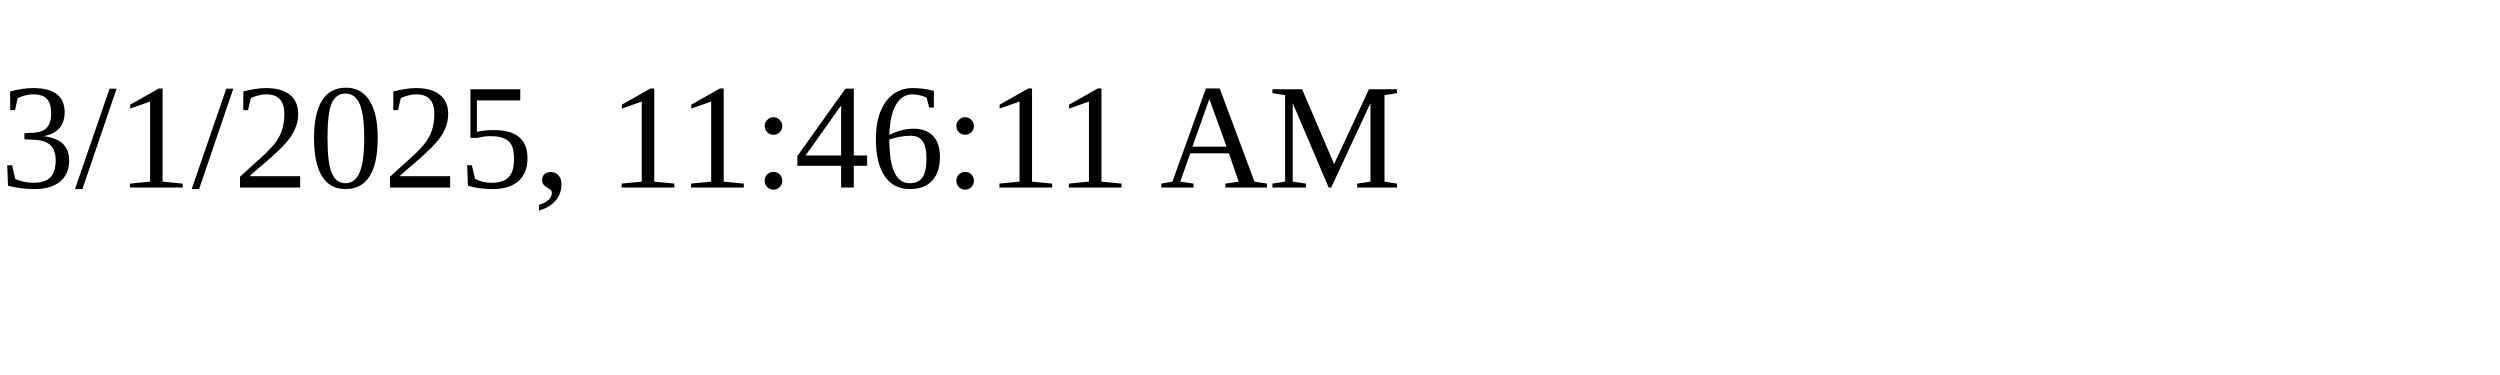
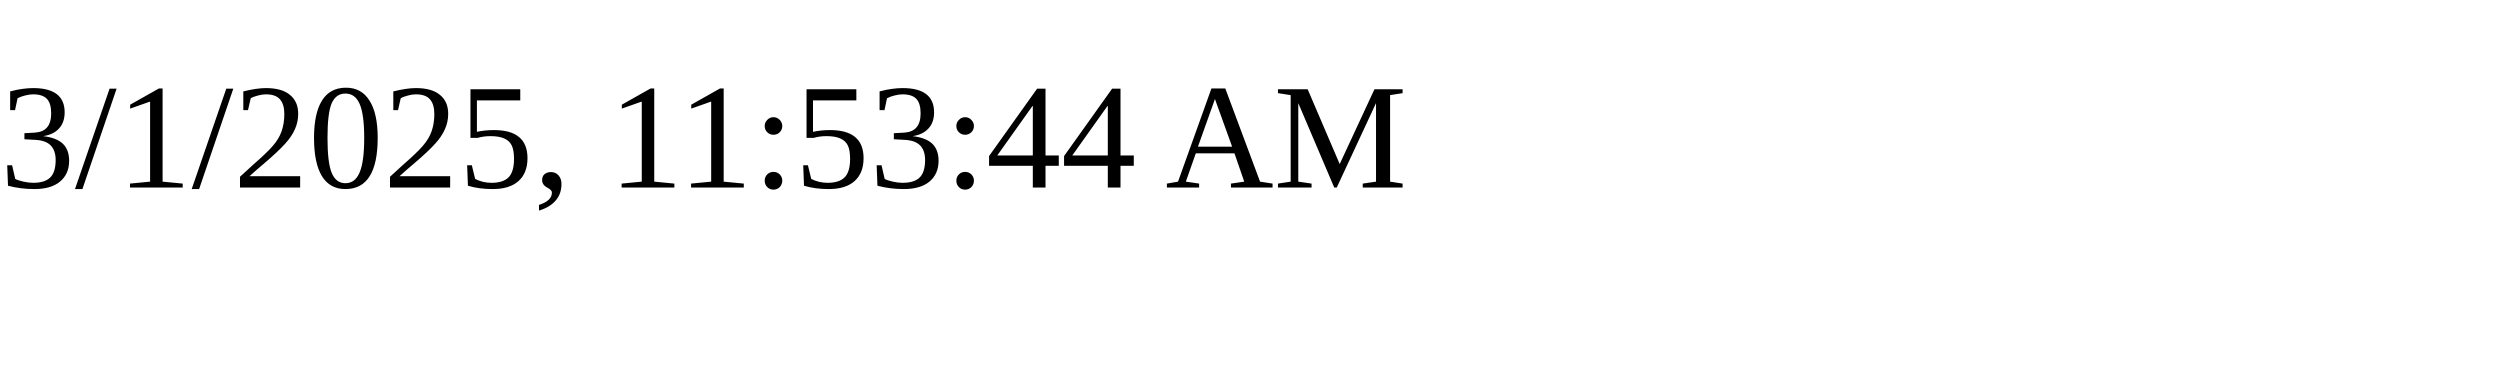
<svg xmlns="http://www.w3.org/2000/svg" height="30" width="200">
-   <text x="0" y="15">3/1/2025, 11:46:11 AM</text>
+   <text x="0" y="15">3/1/2025, 11:53:44 AM</text>
</svg>
